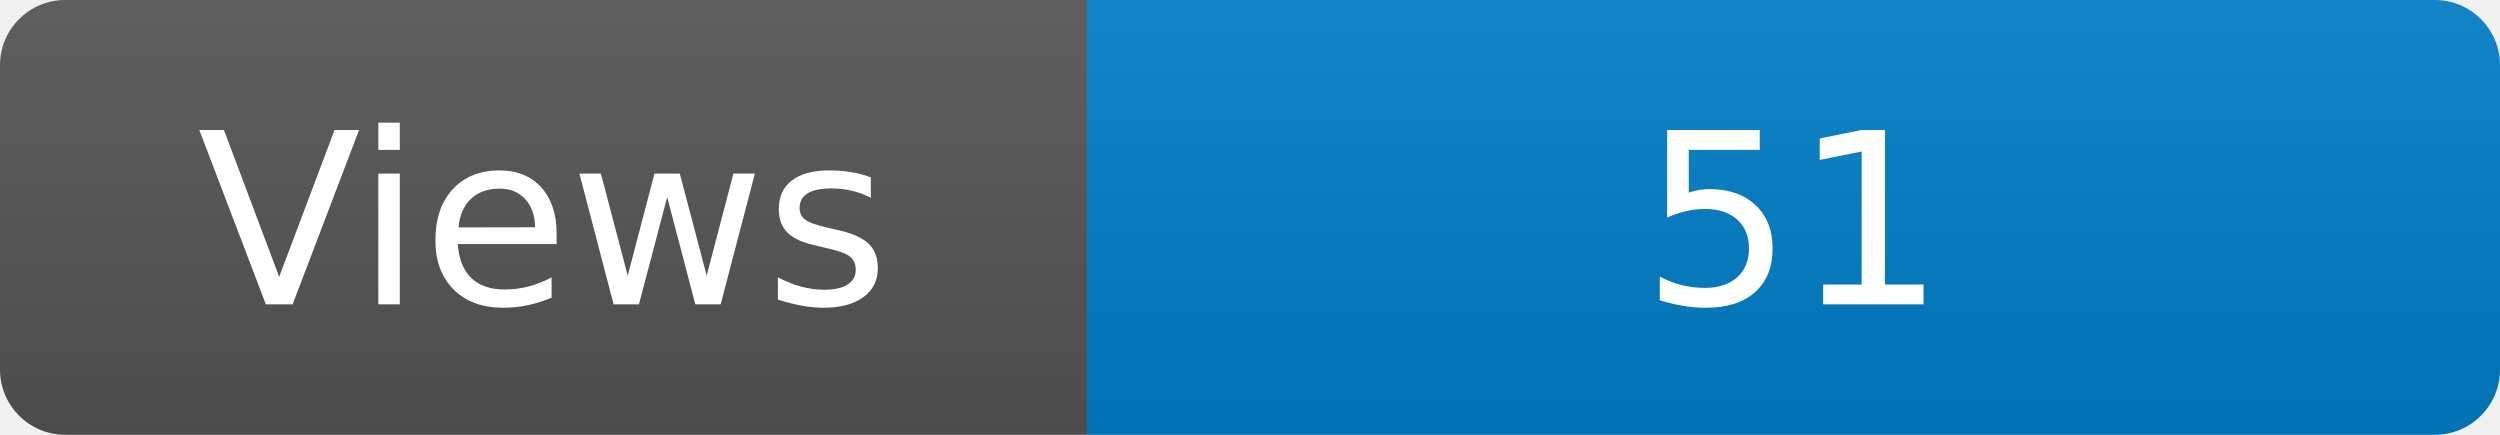
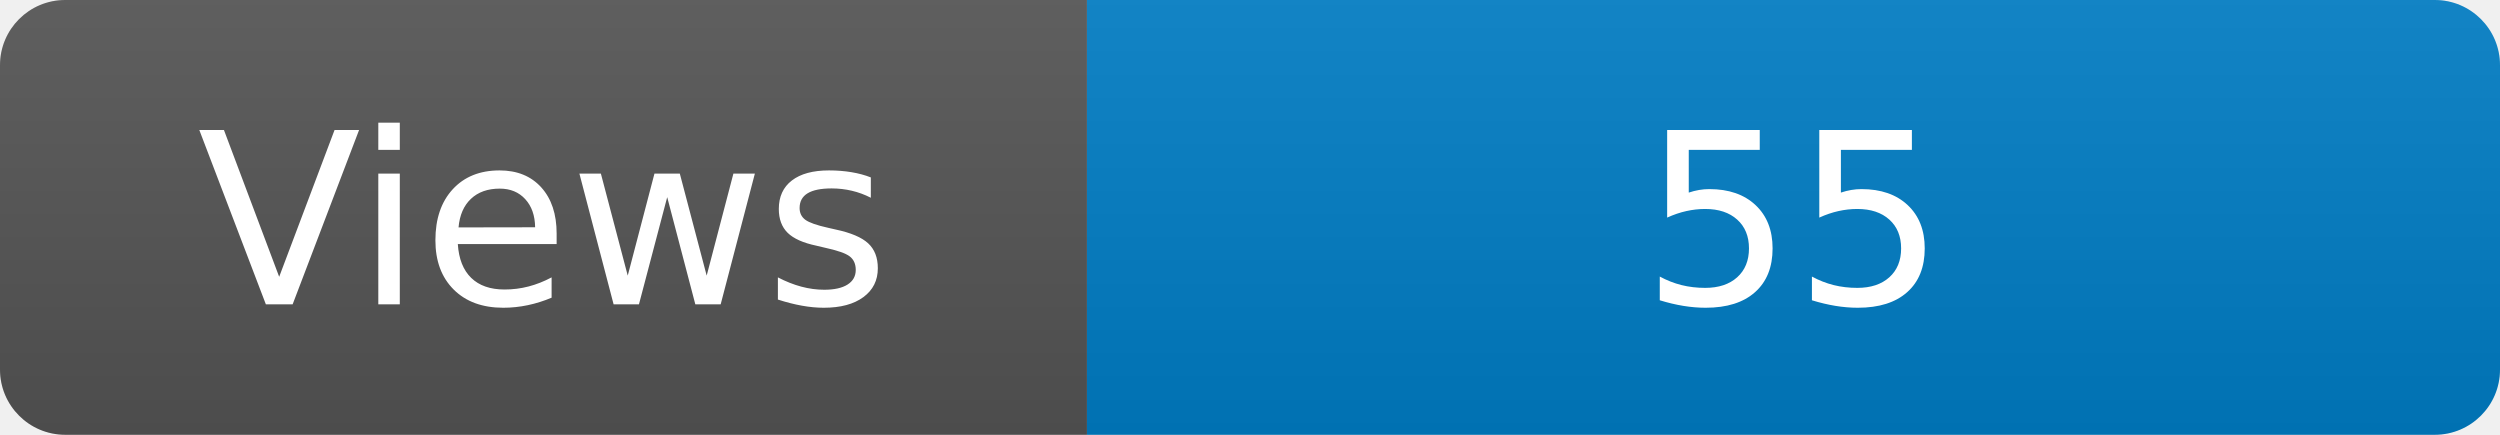
<svg xmlns="http://www.w3.org/2000/svg" width="115" height="20" role="img" aria-label="Maintained?: yes">
  <linearGradient id="s" x2="0" y2="100%">
    <stop offset="0" stop-color="#bbb" stop-opacity=".1" />
    <stop offset="1" stop-opacity=".1" />
  </linearGradient>
  <clipPath id="r">
    <rect width="115" height="20" rx="3" fill="#fff" />
  </clipPath>
  <g clip-path="url(#r)">
    <rect width="50" height="20" fill="#555" />
    <rect x="50" width="160" height="20" fill="#007ec6" />
    <rect width="115" height="20" fill="url(#s)" />
  </g>
  <g fill="#fff" text-anchor="middle" font-family="Verdana,Geneva,DejaVu Sans,sans-serif" font-size="110">
    <text x="250" y="140" transform="scale(.1)" fill="#fff">Views</text>
-     <text x="825" y="140" transform="scale(.1)" fill="#fff">51</text>
+     <text x="825" y="140" transform="scale(.1)" fill="#fff">55</text>
  </g>
</svg>
